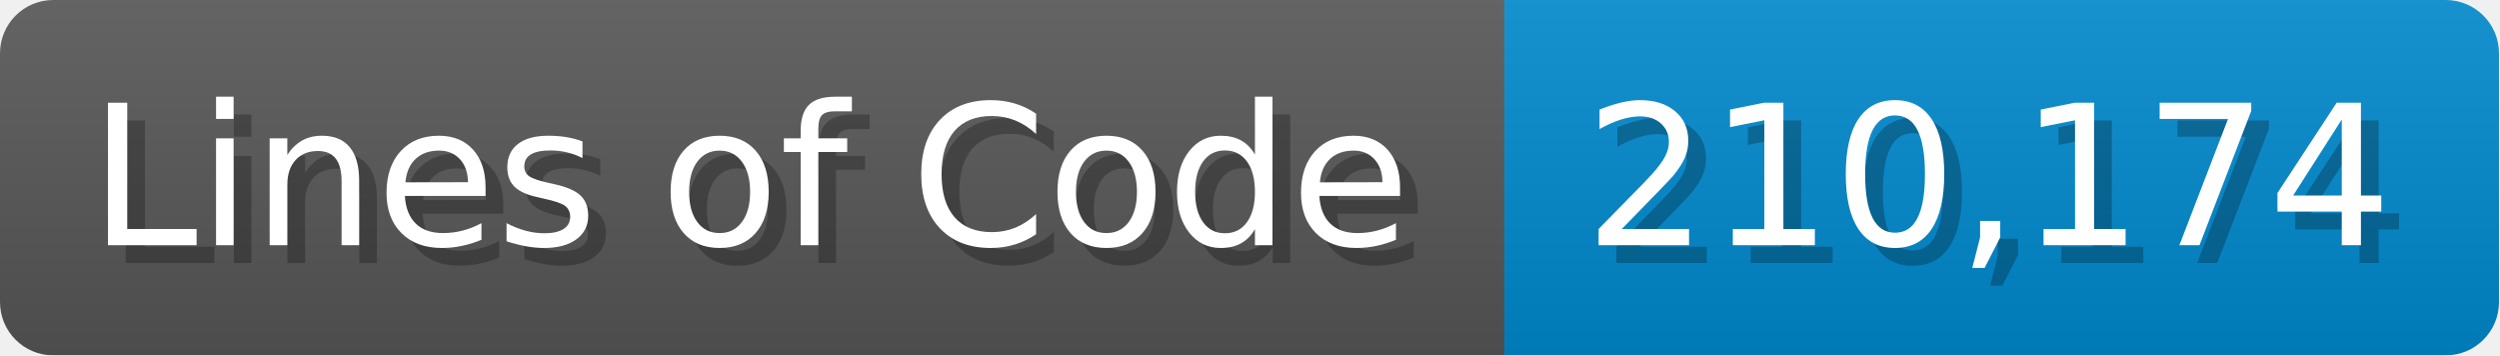
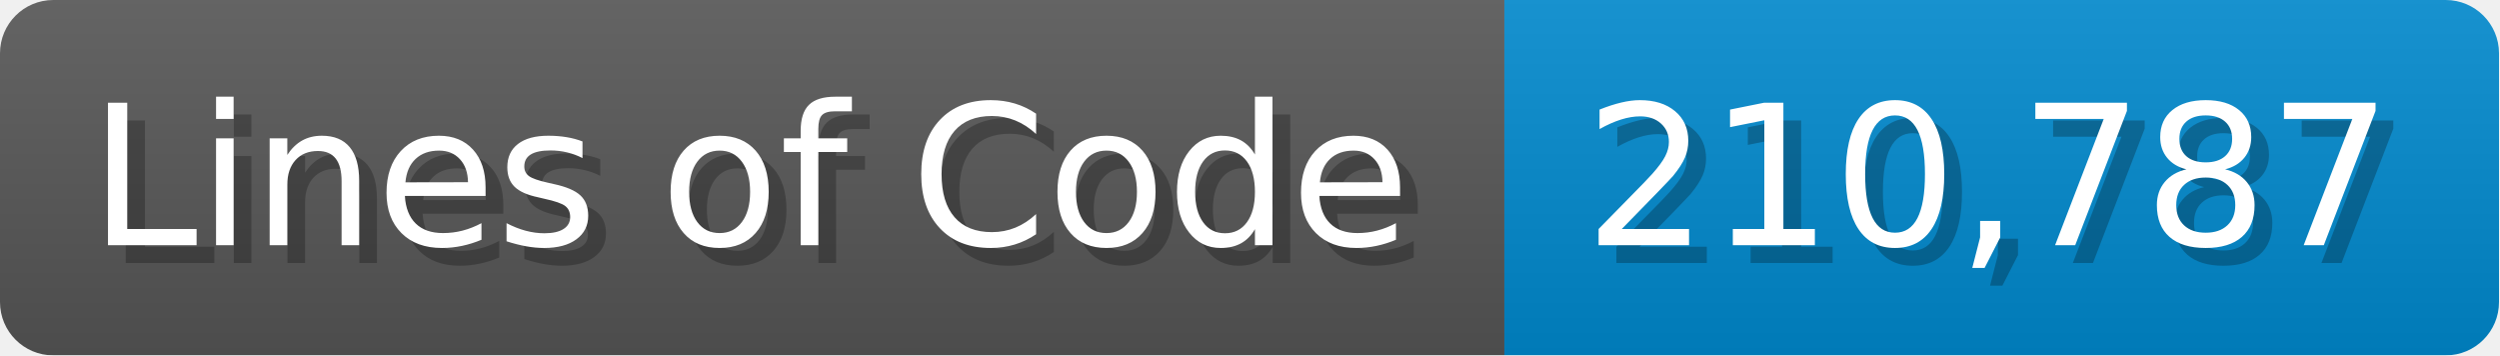
<svg xmlns="http://www.w3.org/2000/svg" width="140.7" height="20" viewBox="0 0 1407 200">
  <linearGradient id="a" x2="0" y2="100%">
    <stop offset="0" stop-opacity=".1" stop-color="#EEE" />
    <stop offset="1" stop-opacity=".1" />
  </linearGradient>
  <mask id="m">
    <rect width="1407" height="200" rx="30" fill="#FFF" />
  </mask>
  <g mask="url(#m)">
    <rect width="847" height="200" fill="#555" />
    <rect width="560" height="200" fill="#08C" x="847" />
    <rect width="1407" height="200" fill="url(#a)" />
  </g>
  <g fill="#fff" text-anchor="start" font-family="Verdana,DejaVu Sans,sans-serif" font-size="110">
    <text x="60" y="148" textLength="747" fill="#000" opacity="0.25">Lines of Code</text>
    <text x="50" y="138" textLength="747">Lines of Code</text>
-     <text x="902" y="148" textLength="460" fill="#000" opacity="0.25">210,174</text>
-     <text x="892" y="138" textLength="460">210,174</text>
+     <text x="902" y="148" textLength="460" fill="#000" opacity="0.25">210,787</text>
+     <text x="892" y="138" textLength="460">210,787</text>
  </g>
</svg>
